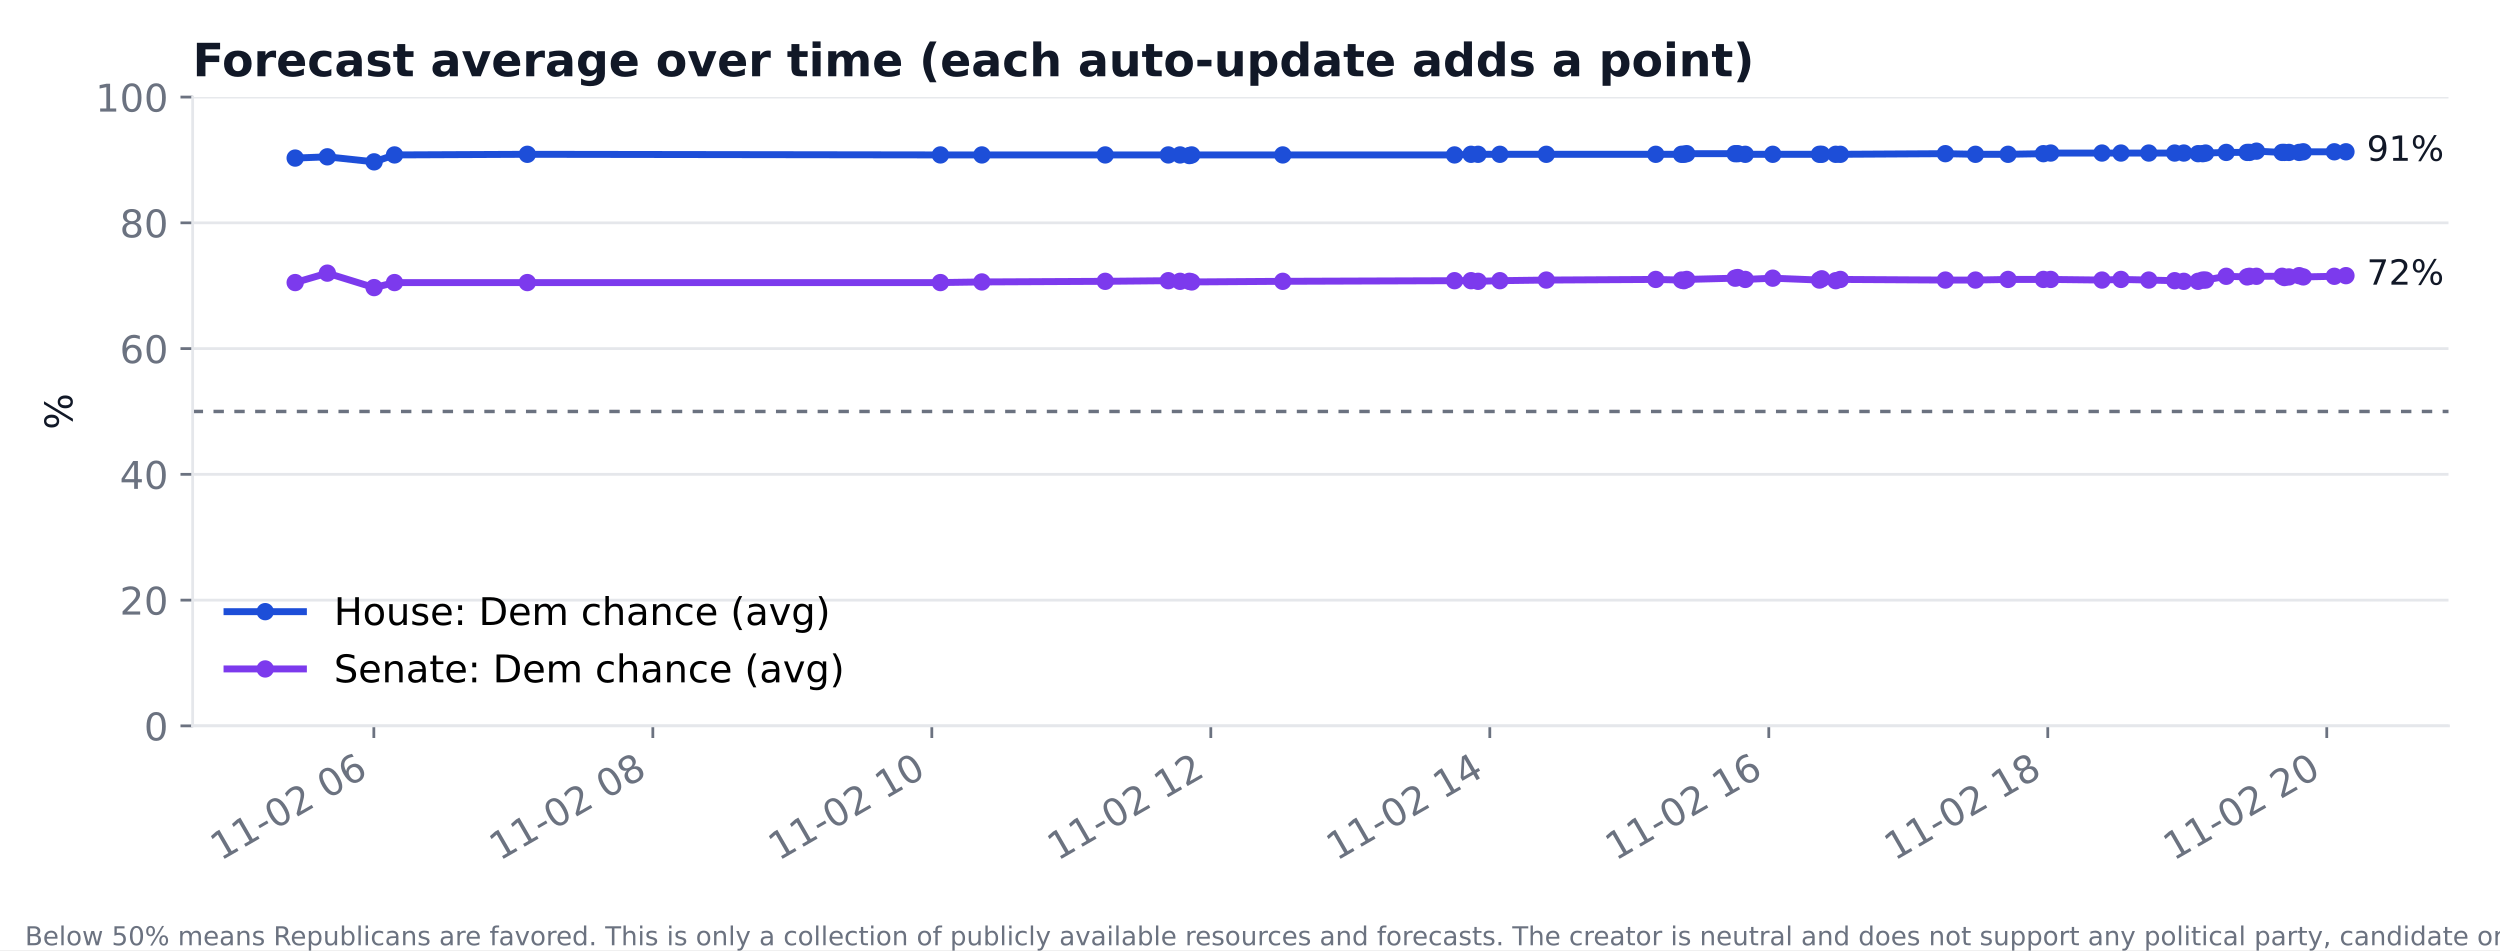
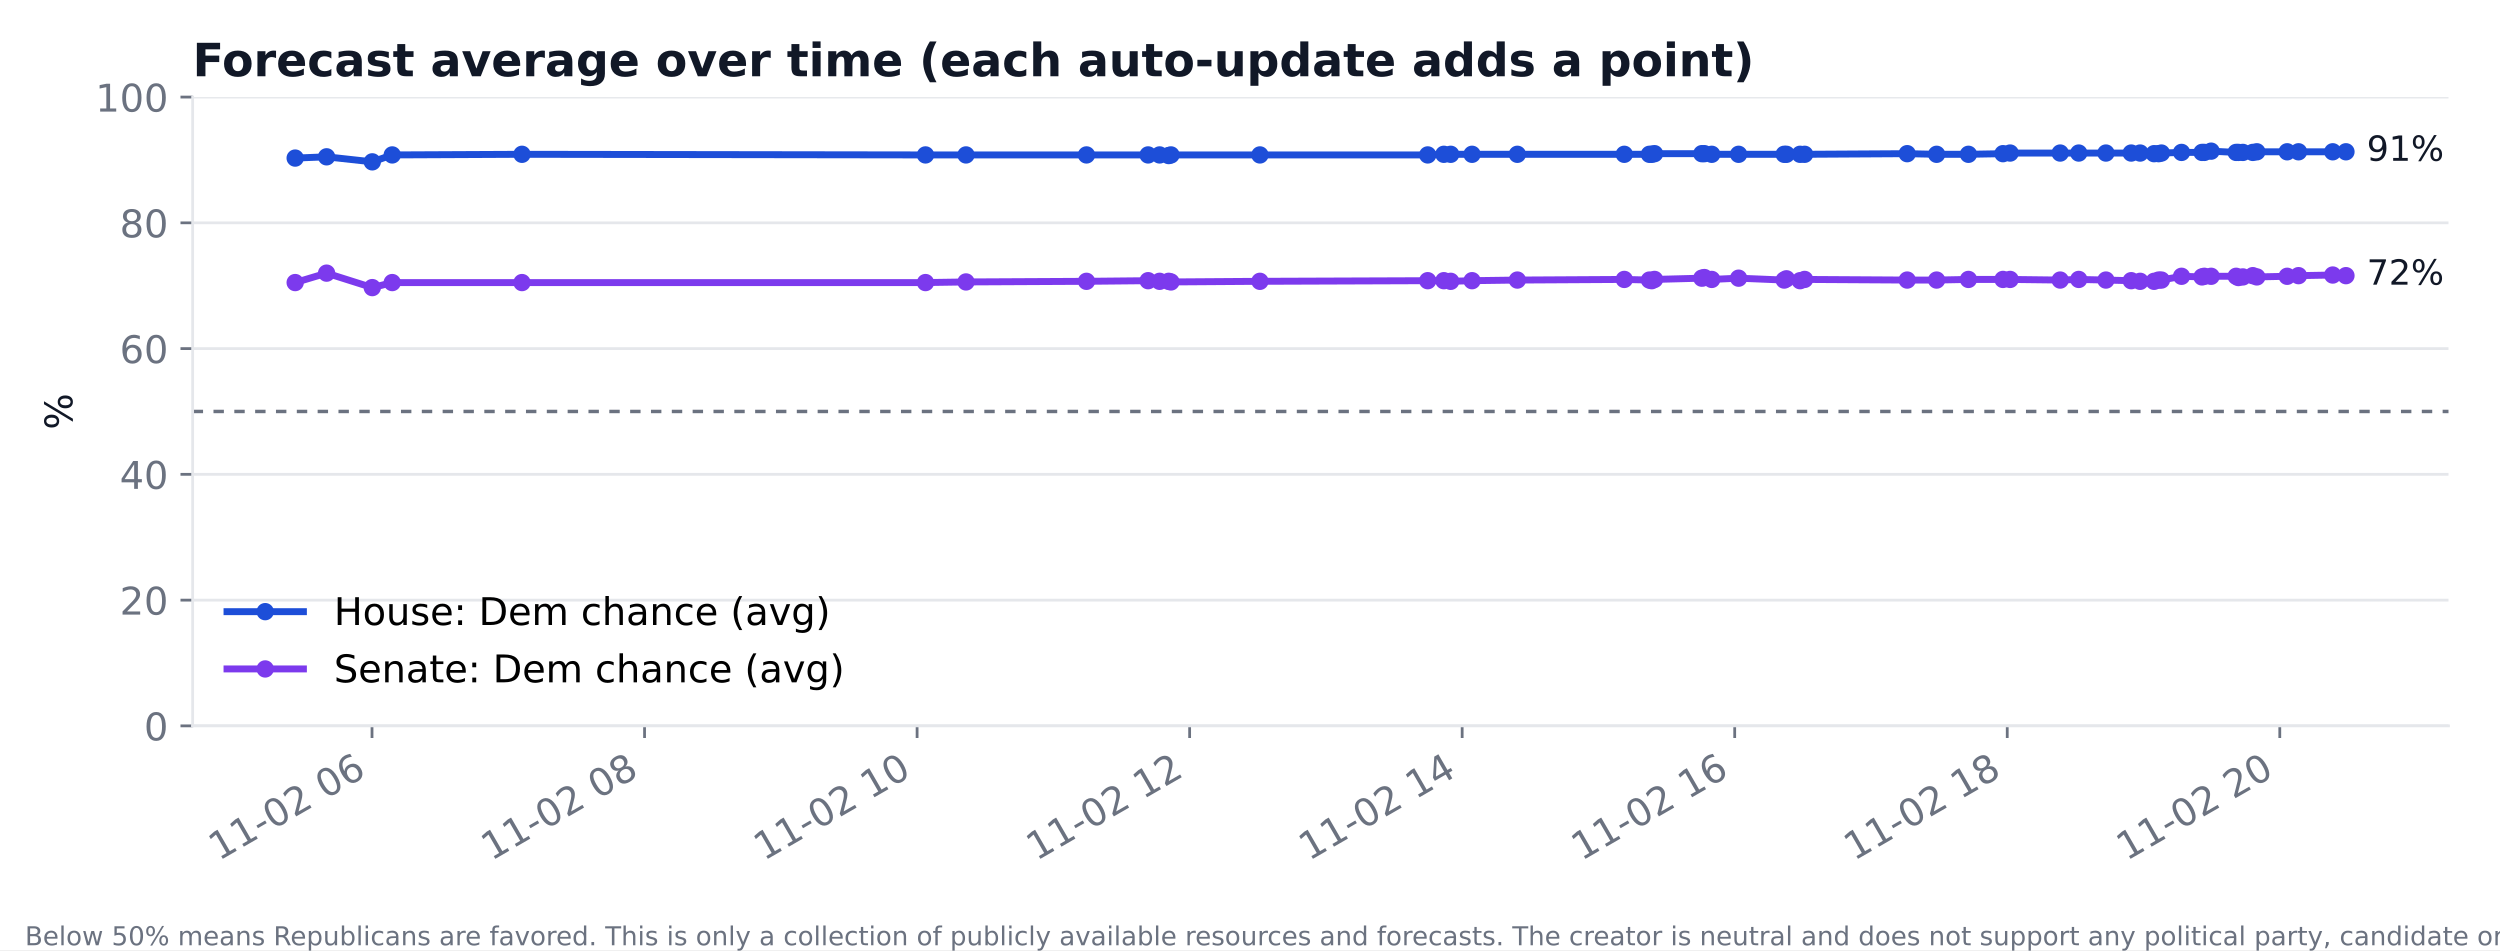
<svg xmlns="http://www.w3.org/2000/svg" xmlns:xlink="http://www.w3.org/1999/xlink" width="720pt" height="273.6pt" viewBox="0 0 720 273.6" version="1.1">
  <defs>
    <style type="text/css">*{stroke-linejoin: round; stroke-linecap: butt}</style>
  </defs>
  <g id="figure_1">
    <g id="patch_1">
      <path d="M 0 273.6  L 720 273.6  L 720 0  L 0 0  z " style="fill: #ffffff" />
    </g>
    <g id="axes_1">
      <g id="patch_2">
        <path d="M 55.48 209.05  L 705.164 209.05  L 705.164 27.96  L 55.48 27.96  z " style="fill: #ffffff" />
      </g>
      <g id="matplotlib.axis_1">
        <g id="xtick_1">
          <g id="line2d_1">
            <defs>
-               <path id="m748a33edf3" d="M 0 0  L 0 3.5  " style="stroke: #6b7280; stroke-width: 0.8" />
+               <path id="m216ced5045" d="M 0 0  L 0 3.5  " style="stroke: #6b7280; stroke-width: 0.8" />
            </defs>
            <g>
-               <use xlink:href="#m748a33edf3" x="107.665" y="209.05" style="fill: #6b7280; stroke: #6b7280; stroke-width: 0.8" />
+               <use xlink:href="#m216ced5045" x="107.141" y="209.05" style="fill: #6b7280; stroke: #6b7280; stroke-width: 0.8" />
            </g>
          </g>
          <g id="text_1">
-             <text style="font-size: 11px; font-family: 'DejaVu Sans'; fill: #6b7280" transform="translate(63.51272 248.016) rotate(-30)">11-02 06</text>
+             <text style="font-size: 11px; font-family: 'DejaVu Sans'; fill: #6b7280" transform="translate(62.98879 248.016) rotate(-30)">11-02 06</text>
          </g>
        </g>
        <g id="xtick_2">
          <g id="line2d_2">
            <g>
-               <use xlink:href="#m748a33edf3" x="188.014" y="209.05" style="fill: #6b7280; stroke: #6b7280; stroke-width: 0.8" />
+               <use xlink:href="#m216ced5045" x="185.632" y="209.05" style="fill: #6b7280; stroke: #6b7280; stroke-width: 0.8" />
            </g>
          </g>
          <g id="text_2">
-             <text style="font-size: 11px; font-family: 'DejaVu Sans'; fill: #6b7280" transform="translate(143.8618 248.016) rotate(-30)">11-02 08</text>
+             <text style="font-size: 11px; font-family: 'DejaVu Sans'; fill: #6b7280" transform="translate(141.4796 248.016) rotate(-30)">11-02 08</text>
          </g>
        </g>
        <g id="xtick_3">
          <g id="line2d_3">
            <g>
-               <use xlink:href="#m748a33edf3" x="268.363" y="209.05" style="fill: #6b7280; stroke: #6b7280; stroke-width: 0.8" />
+               <use xlink:href="#m216ced5045" x="264.123" y="209.05" style="fill: #6b7280; stroke: #6b7280; stroke-width: 0.8" />
            </g>
          </g>
          <g id="text_3">
-             <text style="font-size: 11px; font-family: 'DejaVu Sans'; fill: #6b7280" transform="translate(224.2109 248.016) rotate(-30)">11-02 10</text>
+             <text style="font-size: 11px; font-family: 'DejaVu Sans'; fill: #6b7280" transform="translate(219.9704 248.016) rotate(-30)">11-02 10</text>
          </g>
        </g>
        <g id="xtick_4">
          <g id="line2d_4">
            <g>
-               <use xlink:href="#m748a33edf3" x="348.712" y="209.05" style="fill: #6b7280; stroke: #6b7280; stroke-width: 0.8" />
+               <use xlink:href="#m216ced5045" x="342.614" y="209.05" style="fill: #6b7280; stroke: #6b7280; stroke-width: 0.8" />
            </g>
          </g>
          <g id="text_4">
-             <text style="font-size: 11px; font-family: 'DejaVu Sans'; fill: #6b7280" transform="translate(304.5599 248.016) rotate(-30)">11-02 12</text>
+             <text style="font-size: 11px; font-family: 'DejaVu Sans'; fill: #6b7280" transform="translate(298.4612 248.016) rotate(-30)">11-02 12</text>
          </g>
        </g>
        <g id="xtick_5">
          <g id="line2d_5">
            <g>
-               <use xlink:href="#m748a33edf3" x="429.061" y="209.05" style="fill: #6b7280; stroke: #6b7280; stroke-width: 0.8" />
+               <use xlink:href="#m216ced5045" x="421.104" y="209.05" style="fill: #6b7280; stroke: #6b7280; stroke-width: 0.8" />
            </g>
          </g>
          <g id="text_5">
-             <text style="font-size: 11px; font-family: 'DejaVu Sans'; fill: #6b7280" transform="translate(384.909 248.016) rotate(-30)">11-02 14</text>
+             <text style="font-size: 11px; font-family: 'DejaVu Sans'; fill: #6b7280" transform="translate(376.952 248.016) rotate(-30)">11-02 14</text>
          </g>
        </g>
        <g id="xtick_6">
          <g id="line2d_6">
            <g>
-               <use xlink:href="#m748a33edf3" x="509.41" y="209.05" style="fill: #6b7280; stroke: #6b7280; stroke-width: 0.8" />
+               <use xlink:href="#m216ced5045" x="499.595" y="209.05" style="fill: #6b7280; stroke: #6b7280; stroke-width: 0.8" />
            </g>
          </g>
          <g id="text_6">
-             <text style="font-size: 11px; font-family: 'DejaVu Sans'; fill: #6b7280" transform="translate(465.2581 248.016) rotate(-30)">11-02 16</text>
+             <text style="font-size: 11px; font-family: 'DejaVu Sans'; fill: #6b7280" transform="translate(455.4428 248.016) rotate(-30)">11-02 16</text>
          </g>
        </g>
        <g id="xtick_7">
          <g id="line2d_7">
            <g>
-               <use xlink:href="#m748a33edf3" x="589.759" y="209.05" style="fill: #6b7280; stroke: #6b7280; stroke-width: 0.8" />
+               <use xlink:href="#m216ced5045" x="578.086" y="209.05" style="fill: #6b7280; stroke: #6b7280; stroke-width: 0.8" />
            </g>
          </g>
          <g id="text_7">
-             <text style="font-size: 11px; font-family: 'DejaVu Sans'; fill: #6b7280" transform="translate(545.6072 248.016) rotate(-30)">11-02 18</text>
+             <text style="font-size: 11px; font-family: 'DejaVu Sans'; fill: #6b7280" transform="translate(533.9336 248.016) rotate(-30)">11-02 18</text>
          </g>
        </g>
        <g id="xtick_8">
          <g id="line2d_8">
            <g>
-               <use xlink:href="#m748a33edf3" x="670.109" y="209.05" style="fill: #6b7280; stroke: #6b7280; stroke-width: 0.8" />
+               <use xlink:href="#m216ced5045" x="656.577" y="209.05" style="fill: #6b7280; stroke: #6b7280; stroke-width: 0.8" />
            </g>
          </g>
          <g id="text_8">
-             <text style="font-size: 11px; font-family: 'DejaVu Sans'; fill: #6b7280" transform="translate(625.9562 248.016) rotate(-30)">11-02 20</text>
+             <text style="font-size: 11px; font-family: 'DejaVu Sans'; fill: #6b7280" transform="translate(612.4244 248.016) rotate(-30)">11-02 20</text>
          </g>
        </g>
      </g>
      <g id="matplotlib.axis_2">
        <g id="ytick_1">
          <g id="line2d_9">
-             <path d="M 55.48 209.05  L 705.164 209.05  " clip-path="url(#p30c1cfb7cb)" style="fill: none; stroke: #e5e7eb; stroke-width: 0.8; stroke-linecap: square" />
+             <path d="M 55.48 209.05  L 705.164 209.05  " clip-path="url(#p1b79e7ebe8)" style="fill: none; stroke: #e5e7eb; stroke-width: 0.8; stroke-linecap: square" />
          </g>
          <g id="line2d_10">
            <defs>
-               <path id="m44b920540d" d="M 0 0  L -3.5 0  " style="stroke: #6b7280; stroke-width: 0.8" />
+               <path id="m3ad8c68c97" d="M 0 0  L -3.5 0  " style="stroke: #6b7280; stroke-width: 0.8" />
            </defs>
            <g>
-               <use xlink:href="#m44b920540d" x="55.48" y="209.05" style="fill: #6b7280; stroke: #6b7280; stroke-width: 0.8" />
+               <use xlink:href="#m3ad8c68c97" x="55.48" y="209.05" style="fill: #6b7280; stroke: #6b7280; stroke-width: 0.8" />
            </g>
          </g>
          <g id="text_9">
            <text style="font-size: 11px; font-family: 'DejaVu Sans'; text-anchor: end; fill: #6b7280" x="48.48" y="213.228" transform="rotate(-0 48.48 213.2284)">0</text>
          </g>
        </g>
        <g id="ytick_2">
          <g id="line2d_11">
-             <path d="M 55.48 172.832  L 705.164 172.832  " clip-path="url(#p30c1cfb7cb)" style="fill: none; stroke: #e5e7eb; stroke-width: 0.8; stroke-linecap: square" />
+             <path d="M 55.48 172.832  L 705.164 172.832  " clip-path="url(#p1b79e7ebe8)" style="fill: none; stroke: #e5e7eb; stroke-width: 0.8; stroke-linecap: square" />
          </g>
          <g id="line2d_12">
            <g>
-               <use xlink:href="#m44b920540d" x="55.48" y="172.832" style="fill: #6b7280; stroke: #6b7280; stroke-width: 0.8" />
+               <use xlink:href="#m3ad8c68c97" x="55.48" y="172.832" style="fill: #6b7280; stroke: #6b7280; stroke-width: 0.8" />
            </g>
          </g>
          <g id="text_10">
            <text style="font-size: 11px; font-family: 'DejaVu Sans'; text-anchor: end; fill: #6b7280" x="48.48" y="177.01" transform="rotate(-0 48.48 177.0105)">20</text>
          </g>
        </g>
        <g id="ytick_3">
          <g id="line2d_13">
-             <path d="M 55.48 136.614  L 705.164 136.614  " clip-path="url(#p30c1cfb7cb)" style="fill: none; stroke: #e5e7eb; stroke-width: 0.8; stroke-linecap: square" />
+             <path d="M 55.48 136.614  L 705.164 136.614  " clip-path="url(#p1b79e7ebe8)" style="fill: none; stroke: #e5e7eb; stroke-width: 0.8; stroke-linecap: square" />
          </g>
          <g id="line2d_14">
            <g>
-               <use xlink:href="#m44b920540d" x="55.48" y="136.614" style="fill: #6b7280; stroke: #6b7280; stroke-width: 0.8" />
+               <use xlink:href="#m3ad8c68c97" x="55.48" y="136.614" style="fill: #6b7280; stroke: #6b7280; stroke-width: 0.8" />
            </g>
          </g>
          <g id="text_11">
            <text style="font-size: 11px; font-family: 'DejaVu Sans'; text-anchor: end; fill: #6b7280" x="48.48" y="140.793" transform="rotate(-0 48.48 140.7925)">40</text>
          </g>
        </g>
        <g id="ytick_4">
          <g id="line2d_15">
-             <path d="M 55.48 100.396  L 705.164 100.396  " clip-path="url(#p30c1cfb7cb)" style="fill: none; stroke: #e5e7eb; stroke-width: 0.8; stroke-linecap: square" />
+             <path d="M 55.48 100.396  L 705.164 100.396  " clip-path="url(#p1b79e7ebe8)" style="fill: none; stroke: #e5e7eb; stroke-width: 0.8; stroke-linecap: square" />
          </g>
          <g id="line2d_16">
            <g>
-               <use xlink:href="#m44b920540d" x="55.48" y="100.396" style="fill: #6b7280; stroke: #6b7280; stroke-width: 0.8" />
+               <use xlink:href="#m3ad8c68c97" x="55.48" y="100.396" style="fill: #6b7280; stroke: #6b7280; stroke-width: 0.8" />
            </g>
          </g>
          <g id="text_12">
            <text style="font-size: 11px; font-family: 'DejaVu Sans'; text-anchor: end; fill: #6b7280" x="48.48" y="104.575" transform="rotate(-0 48.48 104.5746)">60</text>
          </g>
        </g>
        <g id="ytick_5">
          <g id="line2d_17">
-             <path d="M 55.48 64.178  L 705.164 64.178  " clip-path="url(#p30c1cfb7cb)" style="fill: none; stroke: #e5e7eb; stroke-width: 0.8; stroke-linecap: square" />
+             <path d="M 55.48 64.178  L 705.164 64.178  " clip-path="url(#p1b79e7ebe8)" style="fill: none; stroke: #e5e7eb; stroke-width: 0.8; stroke-linecap: square" />
          </g>
          <g id="line2d_18">
            <g>
-               <use xlink:href="#m44b920540d" x="55.48" y="64.178" style="fill: #6b7280; stroke: #6b7280; stroke-width: 0.8" />
+               <use xlink:href="#m3ad8c68c97" x="55.48" y="64.178" style="fill: #6b7280; stroke: #6b7280; stroke-width: 0.8" />
            </g>
          </g>
          <g id="text_13">
            <text style="font-size: 11px; font-family: 'DejaVu Sans'; text-anchor: end; fill: #6b7280" x="48.48" y="68.357" transform="rotate(-0 48.48 68.35666)">80</text>
          </g>
        </g>
        <g id="ytick_6">
          <g id="line2d_19">
-             <path d="M 55.48 27.96  L 705.164 27.96  " clip-path="url(#p30c1cfb7cb)" style="fill: none; stroke: #e5e7eb; stroke-width: 0.8; stroke-linecap: square" />
+             <path d="M 55.48 27.96  L 705.164 27.96  " clip-path="url(#p1b79e7ebe8)" style="fill: none; stroke: #e5e7eb; stroke-width: 0.8; stroke-linecap: square" />
          </g>
          <g id="line2d_20">
            <g>
-               <use xlink:href="#m44b920540d" x="55.48" y="27.96" style="fill: #6b7280; stroke: #6b7280; stroke-width: 0.8" />
+               <use xlink:href="#m3ad8c68c97" x="55.48" y="27.96" style="fill: #6b7280; stroke: #6b7280; stroke-width: 0.8" />
            </g>
          </g>
          <g id="text_14">
            <text style="font-size: 11px; font-family: 'DejaVu Sans'; text-anchor: end; fill: #6b7280" x="48.48" y="32.139" transform="rotate(-0 48.48 32.13871)">100</text>
          </g>
        </g>
        <g id="text_15">
          <text style="font-size: 11px; font-family: 'DejaVu Sans'; text-anchor: middle; fill: #111827" x="20.841" y="118.505" transform="rotate(-90 20.84117 118.5049)">%</text>
        </g>
      </g>
      <g id="line2d_21">
-         <path d="M 85.011 45.526  L 94.274 45.164  L 107.743 46.612  L 113.624 44.62  L 151.879 44.439  L 270.841 44.62  L 282.781 44.62  L 318.302 44.62  L 336.47 44.62  L 339.863 44.62  L 342.53 44.801  L 343.211 44.62  L 369.436 44.62  L 418.906 44.62  L 423.66 44.439  L 425.68 44.439  L 431.974 44.439  L 445.332 44.439  L 476.858 44.439  L 484.268 44.439  L 484.949 44.439  L 485.774 44.258  L 499.713 44.258  L 500.472 44.258  L 502.637 44.439  L 510.56 44.439  L 523.996 44.439  L 524.666 44.439  L 528.683 44.439  L 530.022 44.439  L 560.265 44.258  L 568.936 44.439  L 578.321 44.439  L 588.498 44.258  L 590.608 44.077  L 605.372 44.077  L 610.84 44.077  L 618.853 44.077  L 626.307 44.077  L 628.941 44.077  L 633.048 44.258  L 634.387 44.258  L 635.213 44.077  L 641.149 43.896  L 647.176 43.896  L 647.856 43.896  L 649.865 43.534  L 657.242 43.896  L 657.9 43.896  L 659.228 43.896  L 662.152 43.896  L 663.346 43.715  L 672.285 43.715  L 675.633 43.715  " clip-path="url(#p30c1cfb7cb)" style="fill: none; stroke: #1d4ed8; stroke-width: 2; stroke-linecap: square" />
+         <path d="M 85.011 45.526  L 94.059 45.164  L 107.217 46.612  L 112.963 44.62  L 150.333 44.439  L 266.543 44.62  L 278.207 44.62  L 312.907 44.62  L 330.655 44.62  L 333.969 44.62  L 336.574 44.801  L 337.239 44.62  L 362.858 44.62  L 411.184 44.62  L 415.828 44.439  L 417.801 44.439  L 423.95 44.439  L 436.999 44.439  L 467.795 44.439  L 475.034 44.439  L 475.699 44.439  L 476.506 44.258  L 490.122 44.258  L 490.863 44.258  L 492.978 44.439  L 500.718 44.439  L 513.843 44.439  L 514.497 44.439  L 518.422 44.439  L 519.73 44.439  L 549.273 44.258  L 557.744 44.439  L 566.912 44.439  L 576.854 44.258  L 578.914 44.077  L 593.337 44.077  L 598.679 44.077  L 606.506 44.077  L 613.788 44.077  L 616.361 44.077  L 620.373 44.258  L 621.681 44.258  L 622.488 44.077  L 628.287 43.896  L 634.174 43.896  L 634.839 43.896  L 636.801 43.534  L 644.007 43.896  L 644.65 43.896  L 645.948 43.896  L 648.804 43.896  L 649.97 43.715  L 658.703 43.715  L 661.973 43.715  L 671.828 43.715  L 675.633 43.715  " clip-path="url(#p1b79e7ebe8)" style="fill: none; stroke: #1d4ed8; stroke-width: 2; stroke-linecap: square" />
        <defs>
-           <path id="m7ea4e9b676" d="M 0 2  C 0.53 2 1.039 1.789 1.414 1.414  C 1.789 1.039 2 0.53 2 0  C 2 -0.53 1.789 -1.039 1.414 -1.414  C 1.039 -1.789 0.53 -2 0 -2  C -0.53 -2 -1.039 -1.789 -1.414 -1.414  C -1.789 -1.039 -2 -0.53 -2 0  C -2 0.53 -1.789 1.039 -1.414 1.414  C -1.039 1.789 -0.53 2 0 2  z " style="stroke: #1d4ed8" />
+           <path id="m667cf91907" d="M 0 2  C 0.53 2 1.039 1.789 1.414 1.414  C 1.789 1.039 2 0.53 2 0  C 2 -0.53 1.789 -1.039 1.414 -1.414  C 1.039 -1.789 0.53 -2 0 -2  C -0.53 -2 -1.039 -1.789 -1.414 -1.414  C -1.789 -1.039 -2 -0.53 -2 0  C -2 0.53 -1.789 1.039 -1.414 1.414  C -1.039 1.789 -0.53 2 0 2  z " style="stroke: #1d4ed8" />
        </defs>
-         <g clip-path="url(#p30c1cfb7cb)">
-           <use xlink:href="#m7ea4e9b676" x="85.011" y="45.526" style="fill: #1d4ed8; stroke: #1d4ed8" />
-           <use xlink:href="#m7ea4e9b676" x="94.274" y="45.164" style="fill: #1d4ed8; stroke: #1d4ed8" />
-           <use xlink:href="#m7ea4e9b676" x="107.743" y="46.612" style="fill: #1d4ed8; stroke: #1d4ed8" />
-           <use xlink:href="#m7ea4e9b676" x="113.624" y="44.62" style="fill: #1d4ed8; stroke: #1d4ed8" />
-           <use xlink:href="#m7ea4e9b676" x="151.879" y="44.439" style="fill: #1d4ed8; stroke: #1d4ed8" />
-           <use xlink:href="#m7ea4e9b676" x="270.841" y="44.62" style="fill: #1d4ed8; stroke: #1d4ed8" />
-           <use xlink:href="#m7ea4e9b676" x="282.781" y="44.62" style="fill: #1d4ed8; stroke: #1d4ed8" />
-           <use xlink:href="#m7ea4e9b676" x="318.302" y="44.62" style="fill: #1d4ed8; stroke: #1d4ed8" />
-           <use xlink:href="#m7ea4e9b676" x="336.47" y="44.62" style="fill: #1d4ed8; stroke: #1d4ed8" />
-           <use xlink:href="#m7ea4e9b676" x="339.863" y="44.62" style="fill: #1d4ed8; stroke: #1d4ed8" />
-           <use xlink:href="#m7ea4e9b676" x="342.53" y="44.801" style="fill: #1d4ed8; stroke: #1d4ed8" />
-           <use xlink:href="#m7ea4e9b676" x="343.211" y="44.62" style="fill: #1d4ed8; stroke: #1d4ed8" />
-           <use xlink:href="#m7ea4e9b676" x="369.436" y="44.62" style="fill: #1d4ed8; stroke: #1d4ed8" />
-           <use xlink:href="#m7ea4e9b676" x="418.906" y="44.62" style="fill: #1d4ed8; stroke: #1d4ed8" />
-           <use xlink:href="#m7ea4e9b676" x="423.66" y="44.439" style="fill: #1d4ed8; stroke: #1d4ed8" />
-           <use xlink:href="#m7ea4e9b676" x="425.68" y="44.439" style="fill: #1d4ed8; stroke: #1d4ed8" />
-           <use xlink:href="#m7ea4e9b676" x="431.974" y="44.439" style="fill: #1d4ed8; stroke: #1d4ed8" />
-           <use xlink:href="#m7ea4e9b676" x="445.332" y="44.439" style="fill: #1d4ed8; stroke: #1d4ed8" />
-           <use xlink:href="#m7ea4e9b676" x="476.858" y="44.439" style="fill: #1d4ed8; stroke: #1d4ed8" />
-           <use xlink:href="#m7ea4e9b676" x="484.268" y="44.439" style="fill: #1d4ed8; stroke: #1d4ed8" />
-           <use xlink:href="#m7ea4e9b676" x="484.949" y="44.439" style="fill: #1d4ed8; stroke: #1d4ed8" />
-           <use xlink:href="#m7ea4e9b676" x="485.774" y="44.258" style="fill: #1d4ed8; stroke: #1d4ed8" />
-           <use xlink:href="#m7ea4e9b676" x="499.713" y="44.258" style="fill: #1d4ed8; stroke: #1d4ed8" />
-           <use xlink:href="#m7ea4e9b676" x="500.472" y="44.258" style="fill: #1d4ed8; stroke: #1d4ed8" />
-           <use xlink:href="#m7ea4e9b676" x="502.637" y="44.439" style="fill: #1d4ed8; stroke: #1d4ed8" />
-           <use xlink:href="#m7ea4e9b676" x="510.56" y="44.439" style="fill: #1d4ed8; stroke: #1d4ed8" />
-           <use xlink:href="#m7ea4e9b676" x="523.996" y="44.439" style="fill: #1d4ed8; stroke: #1d4ed8" />
-           <use xlink:href="#m7ea4e9b676" x="524.666" y="44.439" style="fill: #1d4ed8; stroke: #1d4ed8" />
-           <use xlink:href="#m7ea4e9b676" x="528.683" y="44.439" style="fill: #1d4ed8; stroke: #1d4ed8" />
-           <use xlink:href="#m7ea4e9b676" x="530.022" y="44.439" style="fill: #1d4ed8; stroke: #1d4ed8" />
-           <use xlink:href="#m7ea4e9b676" x="560.265" y="44.258" style="fill: #1d4ed8; stroke: #1d4ed8" />
-           <use xlink:href="#m7ea4e9b676" x="568.936" y="44.439" style="fill: #1d4ed8; stroke: #1d4ed8" />
-           <use xlink:href="#m7ea4e9b676" x="578.321" y="44.439" style="fill: #1d4ed8; stroke: #1d4ed8" />
-           <use xlink:href="#m7ea4e9b676" x="588.498" y="44.258" style="fill: #1d4ed8; stroke: #1d4ed8" />
-           <use xlink:href="#m7ea4e9b676" x="590.608" y="44.077" style="fill: #1d4ed8; stroke: #1d4ed8" />
-           <use xlink:href="#m7ea4e9b676" x="605.372" y="44.077" style="fill: #1d4ed8; stroke: #1d4ed8" />
-           <use xlink:href="#m7ea4e9b676" x="610.84" y="44.077" style="fill: #1d4ed8; stroke: #1d4ed8" />
-           <use xlink:href="#m7ea4e9b676" x="618.853" y="44.077" style="fill: #1d4ed8; stroke: #1d4ed8" />
-           <use xlink:href="#m7ea4e9b676" x="626.307" y="44.077" style="fill: #1d4ed8; stroke: #1d4ed8" />
-           <use xlink:href="#m7ea4e9b676" x="628.941" y="44.077" style="fill: #1d4ed8; stroke: #1d4ed8" />
-           <use xlink:href="#m7ea4e9b676" x="633.048" y="44.258" style="fill: #1d4ed8; stroke: #1d4ed8" />
-           <use xlink:href="#m7ea4e9b676" x="634.387" y="44.258" style="fill: #1d4ed8; stroke: #1d4ed8" />
-           <use xlink:href="#m7ea4e9b676" x="635.213" y="44.077" style="fill: #1d4ed8; stroke: #1d4ed8" />
-           <use xlink:href="#m7ea4e9b676" x="641.149" y="43.896" style="fill: #1d4ed8; stroke: #1d4ed8" />
-           <use xlink:href="#m7ea4e9b676" x="647.176" y="43.896" style="fill: #1d4ed8; stroke: #1d4ed8" />
-           <use xlink:href="#m7ea4e9b676" x="647.856" y="43.896" style="fill: #1d4ed8; stroke: #1d4ed8" />
-           <use xlink:href="#m7ea4e9b676" x="649.865" y="43.534" style="fill: #1d4ed8; stroke: #1d4ed8" />
-           <use xlink:href="#m7ea4e9b676" x="657.242" y="43.896" style="fill: #1d4ed8; stroke: #1d4ed8" />
-           <use xlink:href="#m7ea4e9b676" x="657.9" y="43.896" style="fill: #1d4ed8; stroke: #1d4ed8" />
-           <use xlink:href="#m7ea4e9b676" x="659.228" y="43.896" style="fill: #1d4ed8; stroke: #1d4ed8" />
-           <use xlink:href="#m7ea4e9b676" x="662.152" y="43.896" style="fill: #1d4ed8; stroke: #1d4ed8" />
-           <use xlink:href="#m7ea4e9b676" x="663.346" y="43.715" style="fill: #1d4ed8; stroke: #1d4ed8" />
-           <use xlink:href="#m7ea4e9b676" x="672.285" y="43.715" style="fill: #1d4ed8; stroke: #1d4ed8" />
-           <use xlink:href="#m7ea4e9b676" x="675.633" y="43.715" style="fill: #1d4ed8; stroke: #1d4ed8" />
+         <g clip-path="url(#p1b79e7ebe8)">
+           <use xlink:href="#m667cf91907" x="85.011" y="45.526" style="fill: #1d4ed8; stroke: #1d4ed8" />
+           <use xlink:href="#m667cf91907" x="94.059" y="45.164" style="fill: #1d4ed8; stroke: #1d4ed8" />
+           <use xlink:href="#m667cf91907" x="107.217" y="46.612" style="fill: #1d4ed8; stroke: #1d4ed8" />
+           <use xlink:href="#m667cf91907" x="112.963" y="44.62" style="fill: #1d4ed8; stroke: #1d4ed8" />
+           <use xlink:href="#m667cf91907" x="150.333" y="44.439" style="fill: #1d4ed8; stroke: #1d4ed8" />
+           <use xlink:href="#m667cf91907" x="266.543" y="44.62" style="fill: #1d4ed8; stroke: #1d4ed8" />
+           <use xlink:href="#m667cf91907" x="278.207" y="44.62" style="fill: #1d4ed8; stroke: #1d4ed8" />
+           <use xlink:href="#m667cf91907" x="312.907" y="44.62" style="fill: #1d4ed8; stroke: #1d4ed8" />
+           <use xlink:href="#m667cf91907" x="330.655" y="44.62" style="fill: #1d4ed8; stroke: #1d4ed8" />
+           <use xlink:href="#m667cf91907" x="333.969" y="44.62" style="fill: #1d4ed8; stroke: #1d4ed8" />
+           <use xlink:href="#m667cf91907" x="336.574" y="44.801" style="fill: #1d4ed8; stroke: #1d4ed8" />
+           <use xlink:href="#m667cf91907" x="337.239" y="44.62" style="fill: #1d4ed8; stroke: #1d4ed8" />
+           <use xlink:href="#m667cf91907" x="362.858" y="44.62" style="fill: #1d4ed8; stroke: #1d4ed8" />
+           <use xlink:href="#m667cf91907" x="411.184" y="44.62" style="fill: #1d4ed8; stroke: #1d4ed8" />
+           <use xlink:href="#m667cf91907" x="415.828" y="44.439" style="fill: #1d4ed8; stroke: #1d4ed8" />
+           <use xlink:href="#m667cf91907" x="417.801" y="44.439" style="fill: #1d4ed8; stroke: #1d4ed8" />
+           <use xlink:href="#m667cf91907" x="423.95" y="44.439" style="fill: #1d4ed8; stroke: #1d4ed8" />
+           <use xlink:href="#m667cf91907" x="436.999" y="44.439" style="fill: #1d4ed8; stroke: #1d4ed8" />
+           <use xlink:href="#m667cf91907" x="467.795" y="44.439" style="fill: #1d4ed8; stroke: #1d4ed8" />
+           <use xlink:href="#m667cf91907" x="475.034" y="44.439" style="fill: #1d4ed8; stroke: #1d4ed8" />
+           <use xlink:href="#m667cf91907" x="475.699" y="44.439" style="fill: #1d4ed8; stroke: #1d4ed8" />
+           <use xlink:href="#m667cf91907" x="476.506" y="44.258" style="fill: #1d4ed8; stroke: #1d4ed8" />
+           <use xlink:href="#m667cf91907" x="490.122" y="44.258" style="fill: #1d4ed8; stroke: #1d4ed8" />
+           <use xlink:href="#m667cf91907" x="490.863" y="44.258" style="fill: #1d4ed8; stroke: #1d4ed8" />
+           <use xlink:href="#m667cf91907" x="492.978" y="44.439" style="fill: #1d4ed8; stroke: #1d4ed8" />
+           <use xlink:href="#m667cf91907" x="500.718" y="44.439" style="fill: #1d4ed8; stroke: #1d4ed8" />
+           <use xlink:href="#m667cf91907" x="513.843" y="44.439" style="fill: #1d4ed8; stroke: #1d4ed8" />
+           <use xlink:href="#m667cf91907" x="514.497" y="44.439" style="fill: #1d4ed8; stroke: #1d4ed8" />
+           <use xlink:href="#m667cf91907" x="518.422" y="44.439" style="fill: #1d4ed8; stroke: #1d4ed8" />
+           <use xlink:href="#m667cf91907" x="519.73" y="44.439" style="fill: #1d4ed8; stroke: #1d4ed8" />
+           <use xlink:href="#m667cf91907" x="549.273" y="44.258" style="fill: #1d4ed8; stroke: #1d4ed8" />
+           <use xlink:href="#m667cf91907" x="557.744" y="44.439" style="fill: #1d4ed8; stroke: #1d4ed8" />
+           <use xlink:href="#m667cf91907" x="566.912" y="44.439" style="fill: #1d4ed8; stroke: #1d4ed8" />
+           <use xlink:href="#m667cf91907" x="576.854" y="44.258" style="fill: #1d4ed8; stroke: #1d4ed8" />
+           <use xlink:href="#m667cf91907" x="578.914" y="44.077" style="fill: #1d4ed8; stroke: #1d4ed8" />
+           <use xlink:href="#m667cf91907" x="593.337" y="44.077" style="fill: #1d4ed8; stroke: #1d4ed8" />
+           <use xlink:href="#m667cf91907" x="598.679" y="44.077" style="fill: #1d4ed8; stroke: #1d4ed8" />
+           <use xlink:href="#m667cf91907" x="606.506" y="44.077" style="fill: #1d4ed8; stroke: #1d4ed8" />
+           <use xlink:href="#m667cf91907" x="613.788" y="44.077" style="fill: #1d4ed8; stroke: #1d4ed8" />
+           <use xlink:href="#m667cf91907" x="616.361" y="44.077" style="fill: #1d4ed8; stroke: #1d4ed8" />
+           <use xlink:href="#m667cf91907" x="620.373" y="44.258" style="fill: #1d4ed8; stroke: #1d4ed8" />
+           <use xlink:href="#m667cf91907" x="621.681" y="44.258" style="fill: #1d4ed8; stroke: #1d4ed8" />
+           <use xlink:href="#m667cf91907" x="622.488" y="44.077" style="fill: #1d4ed8; stroke: #1d4ed8" />
+           <use xlink:href="#m667cf91907" x="628.287" y="43.896" style="fill: #1d4ed8; stroke: #1d4ed8" />
+           <use xlink:href="#m667cf91907" x="634.174" y="43.896" style="fill: #1d4ed8; stroke: #1d4ed8" />
+           <use xlink:href="#m667cf91907" x="634.839" y="43.896" style="fill: #1d4ed8; stroke: #1d4ed8" />
+           <use xlink:href="#m667cf91907" x="636.801" y="43.534" style="fill: #1d4ed8; stroke: #1d4ed8" />
+           <use xlink:href="#m667cf91907" x="644.007" y="43.896" style="fill: #1d4ed8; stroke: #1d4ed8" />
+           <use xlink:href="#m667cf91907" x="644.65" y="43.896" style="fill: #1d4ed8; stroke: #1d4ed8" />
+           <use xlink:href="#m667cf91907" x="645.948" y="43.896" style="fill: #1d4ed8; stroke: #1d4ed8" />
+           <use xlink:href="#m667cf91907" x="648.804" y="43.896" style="fill: #1d4ed8; stroke: #1d4ed8" />
+           <use xlink:href="#m667cf91907" x="649.97" y="43.715" style="fill: #1d4ed8; stroke: #1d4ed8" />
+           <use xlink:href="#m667cf91907" x="658.703" y="43.715" style="fill: #1d4ed8; stroke: #1d4ed8" />
+           <use xlink:href="#m667cf91907" x="661.973" y="43.715" style="fill: #1d4ed8; stroke: #1d4ed8" />
+           <use xlink:href="#m667cf91907" x="671.828" y="43.715" style="fill: #1d4ed8; stroke: #1d4ed8" />
+           <use xlink:href="#m667cf91907" x="675.633" y="43.715" style="fill: #1d4ed8; stroke: #1d4ed8" />
        </g>
      </g>
      <g id="line2d_22">
-         <path d="M 85.011 81.381  L 94.274 78.665  L 107.743 82.83  L 113.624 81.381  L 151.879 81.381  L 270.841 81.381  L 282.781 81.2  L 318.302 81.019  L 336.47 80.838  L 339.863 81.019  L 342.53 81.019  L 343.211 81.2  L 369.436 81.019  L 418.906 80.838  L 423.66 80.838  L 425.68 81.019  L 431.974 80.838  L 445.332 80.657  L 476.858 80.476  L 484.268 80.657  L 484.949 80.838  L 485.774 80.476  L 499.713 80.114  L 500.472 79.933  L 502.637 80.476  L 510.56 80.114  L 523.996 80.657  L 524.666 80.295  L 528.683 80.838  L 530.022 80.476  L 560.265 80.657  L 568.936 80.657  L 578.321 80.476  L 588.498 80.476  L 590.608 80.476  L 605.372 80.657  L 610.84 80.476  L 618.853 80.657  L 626.307 80.838  L 628.941 81.019  L 633.048 81.019  L 634.387 80.657  L 635.213 80.657  L 641.149 79.571  L 647.176 79.752  L 647.856 79.571  L 649.865 79.571  L 657.242 79.571  L 657.9 79.933  L 659.228 79.752  L 662.152 79.389  L 663.346 79.752  L 672.285 79.571  L 675.633 79.389  " clip-path="url(#p30c1cfb7cb)" style="fill: none; stroke: #7c3aed; stroke-width: 2; stroke-linecap: square" />
+         <path d="M 85.011 81.381  L 94.059 78.665  L 107.217 82.83  L 112.963 81.381  L 150.333 81.381  L 266.543 81.381  L 278.207 81.2  L 312.907 81.019  L 330.655 80.838  L 333.969 81.019  L 336.574 81.019  L 337.239 81.2  L 362.858 81.019  L 411.184 80.838  L 415.828 80.838  L 417.801 81.019  L 423.95 80.838  L 436.999 80.657  L 467.795 80.476  L 475.034 80.657  L 475.699 80.838  L 476.506 80.476  L 490.122 80.114  L 490.863 79.933  L 492.978 80.476  L 500.718 80.114  L 513.843 80.657  L 514.497 80.295  L 518.422 80.838  L 519.73 80.476  L 549.273 80.657  L 557.744 80.657  L 566.912 80.476  L 576.854 80.476  L 578.914 80.476  L 593.337 80.657  L 598.679 80.476  L 606.506 80.657  L 613.788 80.838  L 616.361 81.019  L 620.373 81.019  L 621.681 80.657  L 622.488 80.657  L 628.287 79.571  L 634.174 79.752  L 634.839 79.571  L 636.801 79.571  L 644.007 79.571  L 644.65 79.933  L 645.948 79.752  L 648.804 79.389  L 649.97 79.752  L 658.703 79.571  L 661.973 79.389  L 671.828 79.208  L 675.633 79.389  " clip-path="url(#p1b79e7ebe8)" style="fill: none; stroke: #7c3aed; stroke-width: 2; stroke-linecap: square" />
        <defs>
-           <path id="me96eda89af" d="M 0 2  C 0.53 2 1.039 1.789 1.414 1.414  C 1.789 1.039 2 0.53 2 0  C 2 -0.53 1.789 -1.039 1.414 -1.414  C 1.039 -1.789 0.53 -2 0 -2  C -0.53 -2 -1.039 -1.789 -1.414 -1.414  C -1.789 -1.039 -2 -0.53 -2 0  C -2 0.53 -1.789 1.039 -1.414 1.414  C -1.039 1.789 -0.53 2 0 2  z " style="stroke: #7c3aed" />
+           <path id="mb9fbf75355" d="M 0 2  C 0.53 2 1.039 1.789 1.414 1.414  C 1.789 1.039 2 0.53 2 0  C 2 -0.53 1.789 -1.039 1.414 -1.414  C 1.039 -1.789 0.53 -2 0 -2  C -0.53 -2 -1.039 -1.789 -1.414 -1.414  C -1.789 -1.039 -2 -0.53 -2 0  C -2 0.53 -1.789 1.039 -1.414 1.414  C -1.039 1.789 -0.53 2 0 2  z " style="stroke: #7c3aed" />
        </defs>
-         <g clip-path="url(#p30c1cfb7cb)">
-           <use xlink:href="#me96eda89af" x="85.011" y="81.381" style="fill: #7c3aed; stroke: #7c3aed" />
-           <use xlink:href="#me96eda89af" x="94.274" y="78.665" style="fill: #7c3aed; stroke: #7c3aed" />
-           <use xlink:href="#me96eda89af" x="107.743" y="82.83" style="fill: #7c3aed; stroke: #7c3aed" />
-           <use xlink:href="#me96eda89af" x="113.624" y="81.381" style="fill: #7c3aed; stroke: #7c3aed" />
-           <use xlink:href="#me96eda89af" x="151.879" y="81.381" style="fill: #7c3aed; stroke: #7c3aed" />
-           <use xlink:href="#me96eda89af" x="270.841" y="81.381" style="fill: #7c3aed; stroke: #7c3aed" />
-           <use xlink:href="#me96eda89af" x="282.781" y="81.2" style="fill: #7c3aed; stroke: #7c3aed" />
-           <use xlink:href="#me96eda89af" x="318.302" y="81.019" style="fill: #7c3aed; stroke: #7c3aed" />
-           <use xlink:href="#me96eda89af" x="336.47" y="80.838" style="fill: #7c3aed; stroke: #7c3aed" />
-           <use xlink:href="#me96eda89af" x="339.863" y="81.019" style="fill: #7c3aed; stroke: #7c3aed" />
-           <use xlink:href="#me96eda89af" x="342.53" y="81.019" style="fill: #7c3aed; stroke: #7c3aed" />
-           <use xlink:href="#me96eda89af" x="343.211" y="81.2" style="fill: #7c3aed; stroke: #7c3aed" />
-           <use xlink:href="#me96eda89af" x="369.436" y="81.019" style="fill: #7c3aed; stroke: #7c3aed" />
-           <use xlink:href="#me96eda89af" x="418.906" y="80.838" style="fill: #7c3aed; stroke: #7c3aed" />
-           <use xlink:href="#me96eda89af" x="423.66" y="80.838" style="fill: #7c3aed; stroke: #7c3aed" />
-           <use xlink:href="#me96eda89af" x="425.68" y="81.019" style="fill: #7c3aed; stroke: #7c3aed" />
-           <use xlink:href="#me96eda89af" x="431.974" y="80.838" style="fill: #7c3aed; stroke: #7c3aed" />
-           <use xlink:href="#me96eda89af" x="445.332" y="80.657" style="fill: #7c3aed; stroke: #7c3aed" />
-           <use xlink:href="#me96eda89af" x="476.858" y="80.476" style="fill: #7c3aed; stroke: #7c3aed" />
-           <use xlink:href="#me96eda89af" x="484.268" y="80.657" style="fill: #7c3aed; stroke: #7c3aed" />
-           <use xlink:href="#me96eda89af" x="484.949" y="80.838" style="fill: #7c3aed; stroke: #7c3aed" />
-           <use xlink:href="#me96eda89af" x="485.774" y="80.476" style="fill: #7c3aed; stroke: #7c3aed" />
-           <use xlink:href="#me96eda89af" x="499.713" y="80.114" style="fill: #7c3aed; stroke: #7c3aed" />
-           <use xlink:href="#me96eda89af" x="500.472" y="79.933" style="fill: #7c3aed; stroke: #7c3aed" />
-           <use xlink:href="#me96eda89af" x="502.637" y="80.476" style="fill: #7c3aed; stroke: #7c3aed" />
-           <use xlink:href="#me96eda89af" x="510.56" y="80.114" style="fill: #7c3aed; stroke: #7c3aed" />
-           <use xlink:href="#me96eda89af" x="523.996" y="80.657" style="fill: #7c3aed; stroke: #7c3aed" />
-           <use xlink:href="#me96eda89af" x="524.666" y="80.295" style="fill: #7c3aed; stroke: #7c3aed" />
-           <use xlink:href="#me96eda89af" x="528.683" y="80.838" style="fill: #7c3aed; stroke: #7c3aed" />
-           <use xlink:href="#me96eda89af" x="530.022" y="80.476" style="fill: #7c3aed; stroke: #7c3aed" />
-           <use xlink:href="#me96eda89af" x="560.265" y="80.657" style="fill: #7c3aed; stroke: #7c3aed" />
-           <use xlink:href="#me96eda89af" x="568.936" y="80.657" style="fill: #7c3aed; stroke: #7c3aed" />
-           <use xlink:href="#me96eda89af" x="578.321" y="80.476" style="fill: #7c3aed; stroke: #7c3aed" />
-           <use xlink:href="#me96eda89af" x="588.498" y="80.476" style="fill: #7c3aed; stroke: #7c3aed" />
-           <use xlink:href="#me96eda89af" x="590.608" y="80.476" style="fill: #7c3aed; stroke: #7c3aed" />
-           <use xlink:href="#me96eda89af" x="605.372" y="80.657" style="fill: #7c3aed; stroke: #7c3aed" />
-           <use xlink:href="#me96eda89af" x="610.84" y="80.476" style="fill: #7c3aed; stroke: #7c3aed" />
-           <use xlink:href="#me96eda89af" x="618.853" y="80.657" style="fill: #7c3aed; stroke: #7c3aed" />
-           <use xlink:href="#me96eda89af" x="626.307" y="80.838" style="fill: #7c3aed; stroke: #7c3aed" />
-           <use xlink:href="#me96eda89af" x="628.941" y="81.019" style="fill: #7c3aed; stroke: #7c3aed" />
-           <use xlink:href="#me96eda89af" x="633.048" y="81.019" style="fill: #7c3aed; stroke: #7c3aed" />
-           <use xlink:href="#me96eda89af" x="634.387" y="80.657" style="fill: #7c3aed; stroke: #7c3aed" />
-           <use xlink:href="#me96eda89af" x="635.213" y="80.657" style="fill: #7c3aed; stroke: #7c3aed" />
-           <use xlink:href="#me96eda89af" x="641.149" y="79.571" style="fill: #7c3aed; stroke: #7c3aed" />
-           <use xlink:href="#me96eda89af" x="647.176" y="79.752" style="fill: #7c3aed; stroke: #7c3aed" />
-           <use xlink:href="#me96eda89af" x="647.856" y="79.571" style="fill: #7c3aed; stroke: #7c3aed" />
-           <use xlink:href="#me96eda89af" x="649.865" y="79.571" style="fill: #7c3aed; stroke: #7c3aed" />
-           <use xlink:href="#me96eda89af" x="657.242" y="79.571" style="fill: #7c3aed; stroke: #7c3aed" />
-           <use xlink:href="#me96eda89af" x="657.9" y="79.933" style="fill: #7c3aed; stroke: #7c3aed" />
-           <use xlink:href="#me96eda89af" x="659.228" y="79.752" style="fill: #7c3aed; stroke: #7c3aed" />
-           <use xlink:href="#me96eda89af" x="662.152" y="79.389" style="fill: #7c3aed; stroke: #7c3aed" />
-           <use xlink:href="#me96eda89af" x="663.346" y="79.752" style="fill: #7c3aed; stroke: #7c3aed" />
-           <use xlink:href="#me96eda89af" x="672.285" y="79.571" style="fill: #7c3aed; stroke: #7c3aed" />
-           <use xlink:href="#me96eda89af" x="675.633" y="79.389" style="fill: #7c3aed; stroke: #7c3aed" />
+         <g clip-path="url(#p1b79e7ebe8)">
+           <use xlink:href="#mb9fbf75355" x="85.011" y="81.381" style="fill: #7c3aed; stroke: #7c3aed" />
+           <use xlink:href="#mb9fbf75355" x="94.059" y="78.665" style="fill: #7c3aed; stroke: #7c3aed" />
+           <use xlink:href="#mb9fbf75355" x="107.217" y="82.83" style="fill: #7c3aed; stroke: #7c3aed" />
+           <use xlink:href="#mb9fbf75355" x="112.963" y="81.381" style="fill: #7c3aed; stroke: #7c3aed" />
+           <use xlink:href="#mb9fbf75355" x="150.333" y="81.381" style="fill: #7c3aed; stroke: #7c3aed" />
+           <use xlink:href="#mb9fbf75355" x="266.543" y="81.381" style="fill: #7c3aed; stroke: #7c3aed" />
+           <use xlink:href="#mb9fbf75355" x="278.207" y="81.2" style="fill: #7c3aed; stroke: #7c3aed" />
+           <use xlink:href="#mb9fbf75355" x="312.907" y="81.019" style="fill: #7c3aed; stroke: #7c3aed" />
+           <use xlink:href="#mb9fbf75355" x="330.655" y="80.838" style="fill: #7c3aed; stroke: #7c3aed" />
+           <use xlink:href="#mb9fbf75355" x="333.969" y="81.019" style="fill: #7c3aed; stroke: #7c3aed" />
+           <use xlink:href="#mb9fbf75355" x="336.574" y="81.019" style="fill: #7c3aed; stroke: #7c3aed" />
+           <use xlink:href="#mb9fbf75355" x="337.239" y="81.2" style="fill: #7c3aed; stroke: #7c3aed" />
+           <use xlink:href="#mb9fbf75355" x="362.858" y="81.019" style="fill: #7c3aed; stroke: #7c3aed" />
+           <use xlink:href="#mb9fbf75355" x="411.184" y="80.838" style="fill: #7c3aed; stroke: #7c3aed" />
+           <use xlink:href="#mb9fbf75355" x="415.828" y="80.838" style="fill: #7c3aed; stroke: #7c3aed" />
+           <use xlink:href="#mb9fbf75355" x="417.801" y="81.019" style="fill: #7c3aed; stroke: #7c3aed" />
+           <use xlink:href="#mb9fbf75355" x="423.95" y="80.838" style="fill: #7c3aed; stroke: #7c3aed" />
+           <use xlink:href="#mb9fbf75355" x="436.999" y="80.657" style="fill: #7c3aed; stroke: #7c3aed" />
+           <use xlink:href="#mb9fbf75355" x="467.795" y="80.476" style="fill: #7c3aed; stroke: #7c3aed" />
+           <use xlink:href="#mb9fbf75355" x="475.034" y="80.657" style="fill: #7c3aed; stroke: #7c3aed" />
+           <use xlink:href="#mb9fbf75355" x="475.699" y="80.838" style="fill: #7c3aed; stroke: #7c3aed" />
+           <use xlink:href="#mb9fbf75355" x="476.506" y="80.476" style="fill: #7c3aed; stroke: #7c3aed" />
+           <use xlink:href="#mb9fbf75355" x="490.122" y="80.114" style="fill: #7c3aed; stroke: #7c3aed" />
+           <use xlink:href="#mb9fbf75355" x="490.863" y="79.933" style="fill: #7c3aed; stroke: #7c3aed" />
+           <use xlink:href="#mb9fbf75355" x="492.978" y="80.476" style="fill: #7c3aed; stroke: #7c3aed" />
+           <use xlink:href="#mb9fbf75355" x="500.718" y="80.114" style="fill: #7c3aed; stroke: #7c3aed" />
+           <use xlink:href="#mb9fbf75355" x="513.843" y="80.657" style="fill: #7c3aed; stroke: #7c3aed" />
+           <use xlink:href="#mb9fbf75355" x="514.497" y="80.295" style="fill: #7c3aed; stroke: #7c3aed" />
+           <use xlink:href="#mb9fbf75355" x="518.422" y="80.838" style="fill: #7c3aed; stroke: #7c3aed" />
+           <use xlink:href="#mb9fbf75355" x="519.73" y="80.476" style="fill: #7c3aed; stroke: #7c3aed" />
+           <use xlink:href="#mb9fbf75355" x="549.273" y="80.657" style="fill: #7c3aed; stroke: #7c3aed" />
+           <use xlink:href="#mb9fbf75355" x="557.744" y="80.657" style="fill: #7c3aed; stroke: #7c3aed" />
+           <use xlink:href="#mb9fbf75355" x="566.912" y="80.476" style="fill: #7c3aed; stroke: #7c3aed" />
+           <use xlink:href="#mb9fbf75355" x="576.854" y="80.476" style="fill: #7c3aed; stroke: #7c3aed" />
+           <use xlink:href="#mb9fbf75355" x="578.914" y="80.476" style="fill: #7c3aed; stroke: #7c3aed" />
+           <use xlink:href="#mb9fbf75355" x="593.337" y="80.657" style="fill: #7c3aed; stroke: #7c3aed" />
+           <use xlink:href="#mb9fbf75355" x="598.679" y="80.476" style="fill: #7c3aed; stroke: #7c3aed" />
+           <use xlink:href="#mb9fbf75355" x="606.506" y="80.657" style="fill: #7c3aed; stroke: #7c3aed" />
+           <use xlink:href="#mb9fbf75355" x="613.788" y="80.838" style="fill: #7c3aed; stroke: #7c3aed" />
+           <use xlink:href="#mb9fbf75355" x="616.361" y="81.019" style="fill: #7c3aed; stroke: #7c3aed" />
+           <use xlink:href="#mb9fbf75355" x="620.373" y="81.019" style="fill: #7c3aed; stroke: #7c3aed" />
+           <use xlink:href="#mb9fbf75355" x="621.681" y="80.657" style="fill: #7c3aed; stroke: #7c3aed" />
+           <use xlink:href="#mb9fbf75355" x="622.488" y="80.657" style="fill: #7c3aed; stroke: #7c3aed" />
+           <use xlink:href="#mb9fbf75355" x="628.287" y="79.571" style="fill: #7c3aed; stroke: #7c3aed" />
+           <use xlink:href="#mb9fbf75355" x="634.174" y="79.752" style="fill: #7c3aed; stroke: #7c3aed" />
+           <use xlink:href="#mb9fbf75355" x="634.839" y="79.571" style="fill: #7c3aed; stroke: #7c3aed" />
+           <use xlink:href="#mb9fbf75355" x="636.801" y="79.571" style="fill: #7c3aed; stroke: #7c3aed" />
+           <use xlink:href="#mb9fbf75355" x="644.007" y="79.571" style="fill: #7c3aed; stroke: #7c3aed" />
+           <use xlink:href="#mb9fbf75355" x="644.65" y="79.933" style="fill: #7c3aed; stroke: #7c3aed" />
+           <use xlink:href="#mb9fbf75355" x="645.948" y="79.752" style="fill: #7c3aed; stroke: #7c3aed" />
+           <use xlink:href="#mb9fbf75355" x="648.804" y="79.389" style="fill: #7c3aed; stroke: #7c3aed" />
+           <use xlink:href="#mb9fbf75355" x="649.97" y="79.752" style="fill: #7c3aed; stroke: #7c3aed" />
+           <use xlink:href="#mb9fbf75355" x="658.703" y="79.571" style="fill: #7c3aed; stroke: #7c3aed" />
+           <use xlink:href="#mb9fbf75355" x="661.973" y="79.389" style="fill: #7c3aed; stroke: #7c3aed" />
+           <use xlink:href="#mb9fbf75355" x="671.828" y="79.208" style="fill: #7c3aed; stroke: #7c3aed" />
+           <use xlink:href="#mb9fbf75355" x="675.633" y="79.389" style="fill: #7c3aed; stroke: #7c3aed" />
        </g>
      </g>
      <g id="line2d_23">
-         <path d="M 55.48 118.505  L 705.164 118.505  " clip-path="url(#p30c1cfb7cb)" style="fill: none; stroke-dasharray: 3,3; stroke-dashoffset: 0; stroke: #6b7280" />
+         <path d="M 55.48 118.505  L 705.164 118.505  " clip-path="url(#p1b79e7ebe8)" style="fill: none; stroke-dasharray: 3,3; stroke-dashoffset: 0; stroke: #6b7280" />
      </g>
      <g id="patch_3">
        <path d="M 55.48 209.05  L 55.48 27.96  " style="fill: none; stroke: #e5e7eb; stroke-width: 0.8; stroke-linejoin: miter; stroke-linecap: square" />
      </g>
      <g id="patch_4">
        <path d="M 55.48 209.05  L 705.164 209.05  " style="fill: none; stroke: #e5e7eb; stroke-width: 0.8; stroke-linejoin: miter; stroke-linecap: square" />
      </g>
      <g id="text_16">
        <text style="font-size: 10px; font-family: 'DejaVu Sans'; text-anchor: start; fill: #111827" x="681.633" y="46.312" transform="rotate(-0 681.6326 46.31246)">91%</text>
      </g>
      <g id="text_17">
        <text style="font-size: 10px; font-family: 'DejaVu Sans'; text-anchor: start; fill: #111827" x="681.633" y="81.987" transform="rotate(-0 681.6326 81.98714)">72%</text>
      </g>
      <g id="text_18">
        <text style="font-weight: 700; font-size: 13.2px; font-family: 'DejaVu Sans'; text-anchor: start; fill: #111827" x="55.48" y="21.96" transform="rotate(-0 55.48 21.96)">Forecast average over time (each auto-update adds a point)</text>
      </g>
      <g id="legend_1">
        <g id="line2d_24">
          <path d="M 65.38 176.156  L 76.38 176.156  L 87.38 176.156  " style="fill: none; stroke: #1d4ed8; stroke-width: 2; stroke-linecap: square" />
          <g>
-             <use xlink:href="#m7ea4e9b676" x="76.38" y="176.156" style="fill: #1d4ed8; stroke: #1d4ed8" />
+             <use xlink:href="#m667cf91907" x="76.38" y="176.156" style="fill: #1d4ed8; stroke: #1d4ed8" />
          </g>
        </g>
        <g id="text_19">
          <text style="font-size: 11px; font-family: 'DejaVu Sans'; text-anchor: start" x="96.18" y="180.006" transform="rotate(-0 96.18 180.0063)">House: Dem chance (avg)</text>
        </g>
        <g id="line2d_25">
          <path d="M 65.38 192.657  L 76.38 192.657  L 87.38 192.657  " style="fill: none; stroke: #7c3aed; stroke-width: 2; stroke-linecap: square" />
          <g>
-             <use xlink:href="#me96eda89af" x="76.38" y="192.657" style="fill: #7c3aed; stroke: #7c3aed" />
+             <use xlink:href="#mb9fbf75355" x="76.38" y="192.657" style="fill: #7c3aed; stroke: #7c3aed" />
          </g>
        </g>
        <g id="text_20">
          <text style="font-size: 11px; font-family: 'DejaVu Sans'; text-anchor: start" x="96.18" y="196.507" transform="rotate(-0 96.18 196.5071)">Senate: Dem chance (avg)</text>
        </g>
      </g>
    </g>
    <g id="text_21">
      <text style="font-size: 7.5px; font-family: 'DejaVu Sans'; text-anchor: start; fill: #6b7280" x="7.2" y="272.232" transform="rotate(-0 7.2 272.232)">Below 50% means Republicans are favored. This is only a collection of publicly available resources and forecasts. The creator is neutral and does not support any political party, candidate or ideology.</text>
    </g>
  </g>
  <defs>
-     <clipPath id="p30c1cfb7cb">
+     <clipPath id="p1b79e7ebe8">
      <rect x="55.48" y="27.96" width="649.684" height="181.09" />
    </clipPath>
  </defs>
</svg>
